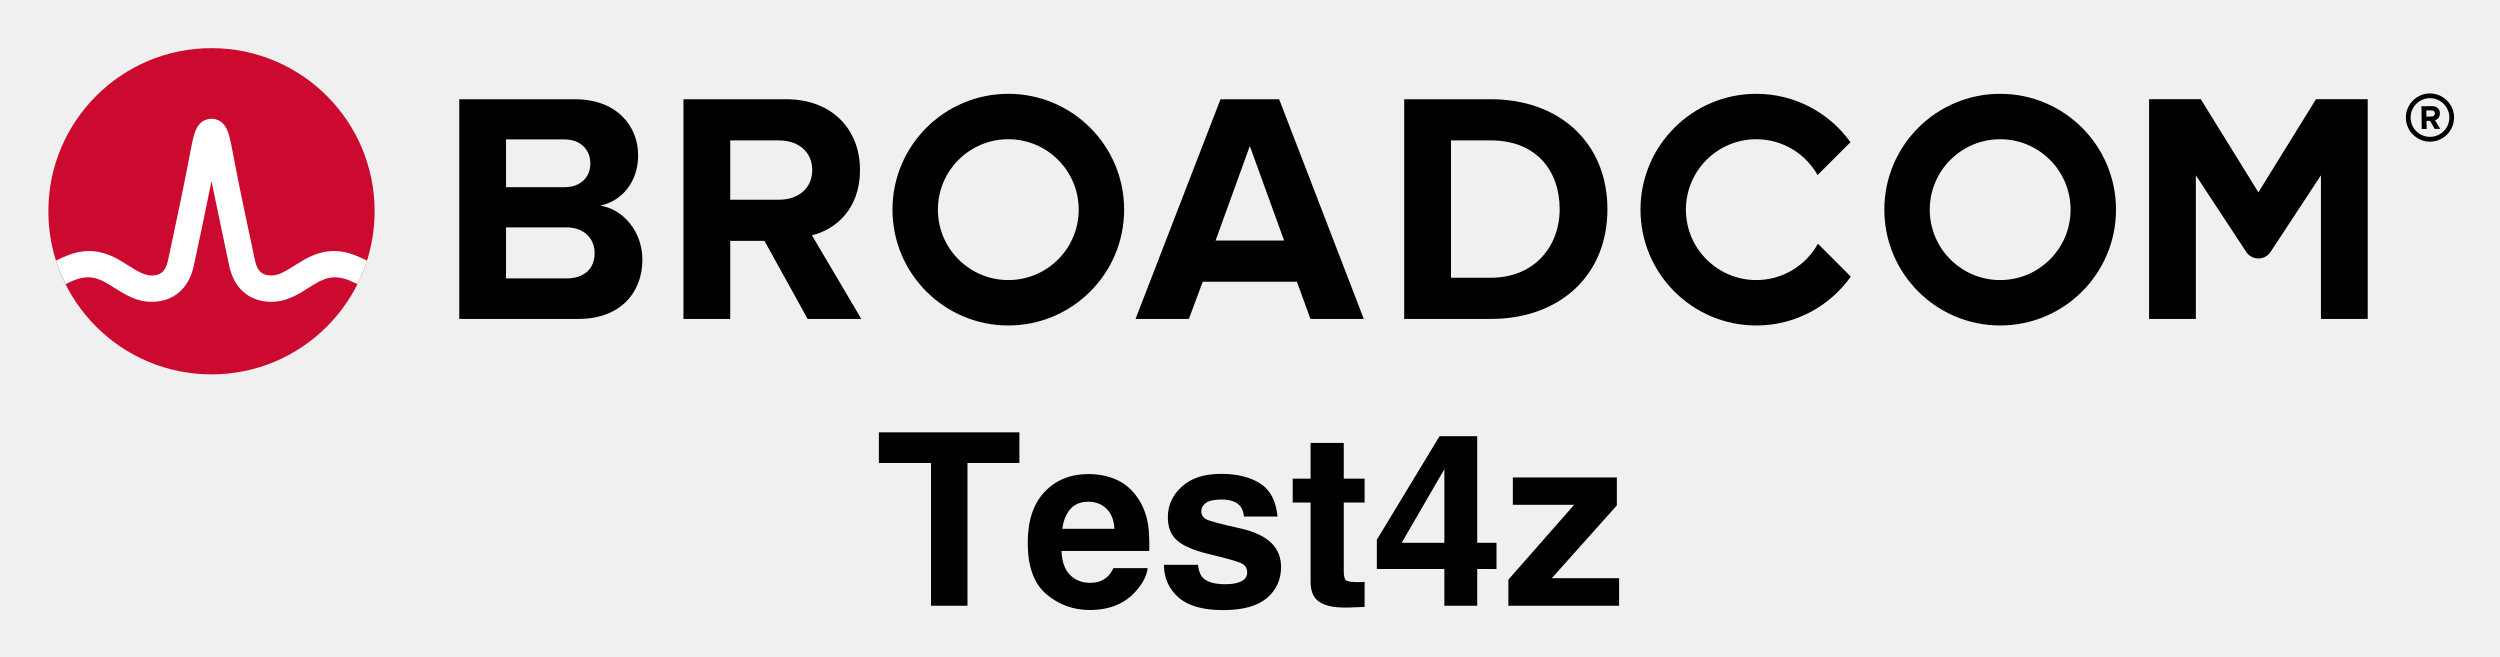
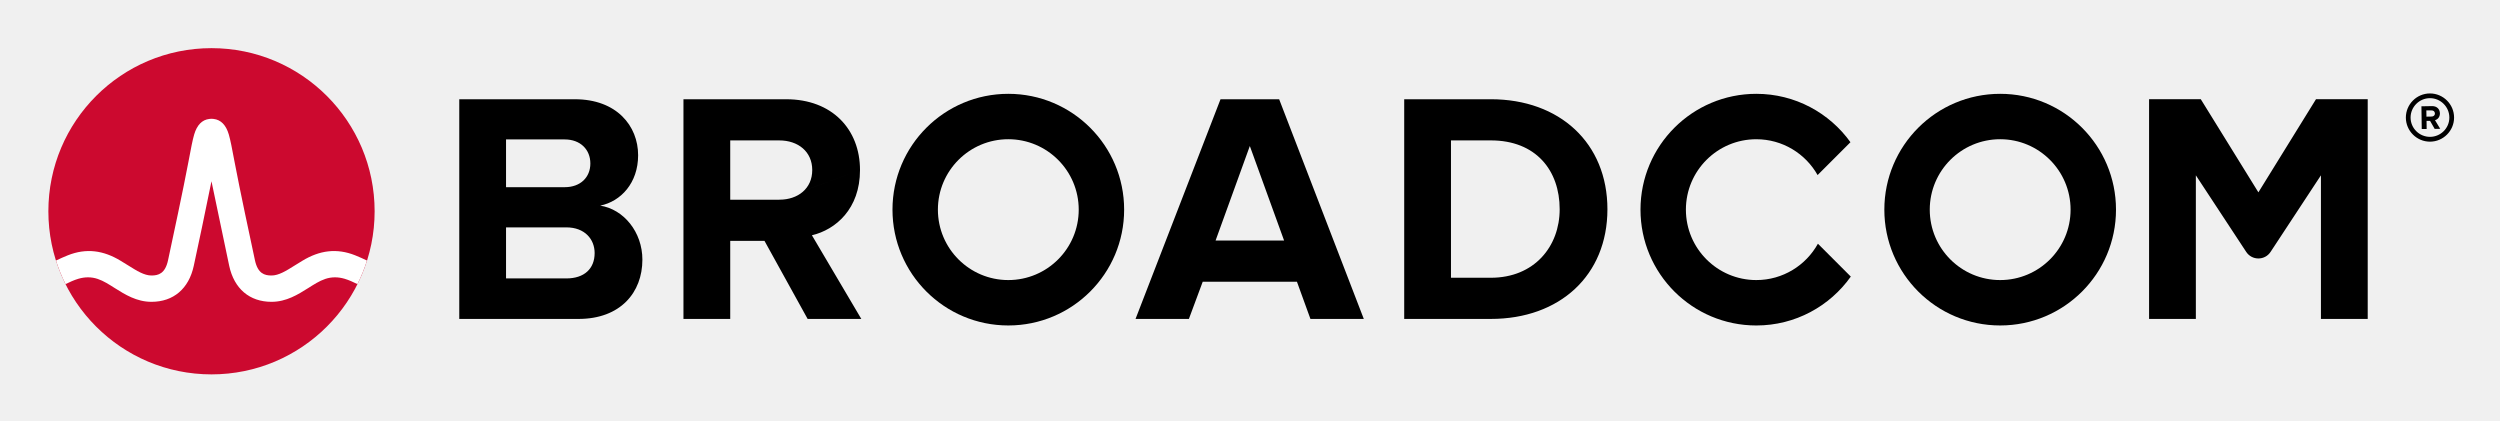
- <svg xmlns="http://www.w3.org/2000/svg" xmlns:xlink="http://www.w3.org/1999/xlink" role="img" viewBox="-4.53 -4.53 248.82 65.32">
-   <path d="M237.32 9.09c-1.06 0-1.93-.86-1.93-1.92s.87-1.93 1.93-1.93 1.93.87 1.93 1.93-.87 1.92-1.93 1.92m0-4.32c-1.32 0-2.4 1.08-2.4 2.4 0 1.32 1.08 2.4 2.4 2.4 1.32 0 2.4-1.08 2.4-2.4 0-1.32-1.08-2.4-2.4-2.4" />
-   <path d="M237.48 7.07l-.51.01-.01-.62h.51c.19-.01.34.11.34.3.01.19-.14.31-.33.31m.83-.32c-.01-.42-.3-.72-.77-.72l-1.07.02.03 2.26h.49l-.01-.81h.35l.46.8.55-.01-.52-.86c.24-.06.49-.28.49-.68M51.834 23.18h-5.999V9.347h5.835c1.574 0 2.557 1.016 2.557 2.393 0 1.377-.983 2.36-2.557 2.36H45v4h6.834c1.836 0 2.819 1.18 2.819 2.556 0 1.574-1.049 2.525-2.819 2.525m3.376-7.245c2.066-.426 3.771-2.262 3.771-5.015 0-2.918-2.131-5.573-6.295-5.573h-11.506v21.865h11.867c4.163 0 6.359-2.623 6.359-5.901 0-2.754-1.868-5.015-4.196-5.376m17.823-.59H68v4.098h3.558l4.294 7.769h5.343l-4.917-8.327c2.361-.557 4.786-2.622 4.786-6.49m0 0c0-4.065-2.786-7.048-7.343-7.048h-10.228v21.865h4.655V9.445h4.885c1.869 0 3.278 1.114 3.278 2.95s-1.409 2.95-3.278 2.95m43.421 4.065l3.409-9.408 3.41 9.408zm.492-14.063l-8.458 21.865h5.31l1.377-3.704h9.376l1.344 3.704h5.311l-8.425-21.865zm26.904 17.767h-3.967v-13.67h3.967c4.491 0 6.851 2.983 6.851 6.852 0 3.704-2.524 6.818-6.851 6.818m0-17.767h-8.622v21.865h8.622c6.851 0 11.604-4.327 11.604-10.916s-4.753-10.949-11.604-10.949m82.127-.004l-5.734 9.27-5.734-9.27h-5.146v21.869h4.656v-14.293l5.012 7.622c.574.871 1.851.871 2.424 0l5.013-7.622v14.293h4.656V5.343z" />
+ <svg xmlns="http://www.w3.org/2000/svg" xmlns:xlink="http://www.w3.org/1999/xlink" role="img" viewBox="-4.53 -4.53 248.82 41.82" version="1.1" id="svg19">
+   <defs id="defs23" />
+   <path d="M237.32 9.09c-1.06 0-1.93-.86-1.93-1.92s.87-1.93 1.93-1.93 1.93.87 1.93 1.93-.87 1.92-1.93 1.92m0-4.32c-1.32 0-2.4 1.08-2.4 2.4 0 1.32 1.08 2.4 2.4 2.4 1.32 0 2.4-1.08 2.4-2.4 0-1.32-1.08-2.4-2.4-2.4" id="path4" />
+   <path d="M237.48 7.07l-.51.01-.01-.62h.51c.19-.01.34.11.34.3.01.19-.14.31-.33.31m.83-.32c-.01-.42-.3-.72-.77-.72l-1.07.02.03 2.26h.49l-.01-.81h.35l.46.8.55-.01-.52-.86c.24-.06.49-.28.49-.68M51.834 23.18h-5.999V9.347h5.835c1.574 0 2.557 1.016 2.557 2.393 0 1.377-.983 2.36-2.557 2.36H45v4h6.834c1.836 0 2.819 1.18 2.819 2.556 0 1.574-1.049 2.525-2.819 2.525m3.376-7.245c2.066-.426 3.771-2.262 3.771-5.015 0-2.918-2.131-5.573-6.295-5.573h-11.506v21.865h11.867c4.163 0 6.359-2.623 6.359-5.901 0-2.754-1.868-5.015-4.196-5.376m17.823-.59H68v4.098h3.558l4.294 7.769h5.343l-4.917-8.327c2.361-.557 4.786-2.622 4.786-6.49m0 0c0-4.065-2.786-7.048-7.343-7.048h-10.228v21.865h4.655V9.445h4.885c1.869 0 3.278 1.114 3.278 2.95s-1.409 2.95-3.278 2.95m43.421 4.065l3.409-9.408 3.41 9.408zm.492-14.063l-8.458 21.865h5.31l1.377-3.704h9.376l1.344 3.704h5.311l-8.425-21.865zm26.904 17.767h-3.967v-13.67h3.967c4.491 0 6.851 2.983 6.851 6.852 0 3.704-2.524 6.818-6.851 6.818m0-17.767h-8.622v21.865h8.622c6.851 0 11.604-4.327 11.604-10.916s-4.753-10.949-11.604-10.949m82.127-.004l-5.734 9.27-5.734-9.27h-5.146v21.869h4.656v-14.293l5.012 7.622c.574.871 1.851.871 2.424 0l5.013-7.622v14.293h4.656V5.343z" id="path6" />
  <path id="a" d="M95.825 23.344c-3.871 0-7.008-3.138-7.008-7.008 0-3.871 3.137-7.009 7.008-7.009 3.87 0 7.008 3.138 7.008 7.009 0 3.87-3.138 7.008-7.008 7.008m0-18.536c-6.367 0-11.528 5.161-11.528 11.528 0 6.366 5.161 11.527 11.528 11.527 6.366 0 11.528-5.161 11.528-11.527 0-6.367-5.162-11.528-11.528-11.528" />
-   <path d="M176.404 19.727c-1.195 2.156-3.492 3.617-6.132 3.617-3.87 0-7.008-3.138-7.008-7.008 0-3.871 3.138-7.008 7.008-7.008 2.618 0 4.897 1.438 6.1 3.565l3.27-3.269c-2.092-2.915-5.508-4.816-9.37-4.816-6.367 0-11.527 5.161-11.527 11.528 0 6.366 5.16 11.528 11.527 11.528 3.883 0 7.316-1.922 9.404-4.865z" />
-   <use transform="translate(98.718)" xlink:href="#a" />
-   <ellipse cx="16.52" cy="16.497" fill="#cc092f" rx="16.236" ry="16.235" />
-   <path fill="#fff" d="M30.825 20.883c-1.857-.74-3.557-.492-5.261.541 0 0-.621.379-.807.496-.794.498-1.543.97-2.263.97-.687 0-1.363-.184-1.649-1.513-.446-2.073-1.534-7.167-2.009-9.69-.279-1.483-.432-2.282-.591-2.825-.28-.954-.792-1.473-1.519-1.556 0 0-.114-.016-.207-.016-.092 0-.218.018-.218.018-.72.086-1.229.605-1.507 1.554-.159.543-.312 1.342-.591 2.825-.475 2.523-1.563 7.617-2.009 9.69-.286 1.329-.962 1.513-1.649 1.513-.72 0-1.469-.472-2.263-.97-.186-.117-.808-.496-.808-.496-1.703-1.033-3.404-1.281-5.26-.541-.401.16-.796.339-1.172.52.257.806.577 1.599.95 2.344.411-.202.842-.402 1.282-.532.634-.187 1.284-.197 1.914.014.612.205 1.157.568 1.7.909 1.023.643 2.182 1.372 3.657 1.372 2.186 0 3.72-1.305 4.21-3.581.38-1.764 1.222-5.702 1.763-8.418 0 0 1.386 6.654 1.765 8.418.49 2.276 2.025 3.581 4.211 3.581 1.475 0 2.634-.729 3.657-1.372.543-.341 1.088-.704 1.7-.909.629-.211 1.28-.201 1.914-.014.44.13.87.331 1.281.533.374-.745.693-1.539.95-2.345-.376-.181-.77-.36-1.171-.52" />
-   <path d="M96.927 38.496H82.943v3.058h5.187v14.204h3.631v-14.204h5.167zm5.077 7.635c.423-.483 1.023-.726 1.795-.726.713 0 1.306.23 1.785.686.483.456.75 1.126.803 2.009h-5.187c.11-.829.376-1.482.803-1.969zm4.667-2.881c-.853-.396-1.809-.596-2.871-.596-1.785 0-3.241.59-4.36 1.769-1.123 1.179-1.682 2.875-1.682 5.083 0 2.358.623 4.061 1.862 5.107 1.242 1.046 2.675 1.569 4.3 1.569 1.965 0 3.498-.623 4.59-1.862.703-.783 1.096-1.552 1.183-2.308h-3.408c-.18.376-.386.67-.623.879-.43.39-.986.586-1.672.586-.65 0-1.203-.16-1.666-.483-.756-.513-1.159-1.412-1.206-2.692h8.737c.017-1.103-.02-1.945-.107-2.532-.147-.999-.473-1.875-.973-2.635-.553-.856-1.256-1.486-2.105-1.885zm-2.635-.596zm10.666 9.031h-3.384c0 1.309.48 2.388 1.436 3.238.956.846 2.438 1.269 4.444 1.269 1.969 0 3.421-.4 4.364-1.199.939-.799 1.409-1.832 1.409-3.098 0-.959-.326-1.762-.983-2.402-.663-.633-1.659-1.103-2.985-1.416-1.992-.436-3.151-.746-3.481-.926-.326-.17-.49-.45-.49-.829 0-.306.153-.573.463-.799.306-.223.826-.336 1.552-.336.879 0 1.506.223 1.872.676.197.25.316.59.363 1.019h3.338c-.15-1.559-.723-2.658-1.729-3.294-1.003-.636-2.298-.956-3.894-.956-1.676 0-2.978.423-3.904 1.272-.926.846-1.389 1.859-1.389 3.038 0 .999.296 1.765.893 2.295.593.54 1.612.986 3.055 1.346 2.005.476 3.168.813 3.478 1.009.313.193.47.48.47.853 0 .39-.193.683-.58.879-.386.193-.909.293-1.562.293-1.119 0-1.882-.223-2.295-.67-.237-.25-.39-.67-.46-1.262zm2.555-9.031zm6.872 2.835h1.782v7.858c0 .796.187 1.386.563 1.769.576.6 1.652.873 3.231.819l1.582-.06v-2.495a5.53 5.53 0 0 1-.336.02c-.113.003-.22.007-.32.007-.68 0-1.086-.067-1.219-.197-.133-.127-.2-.453-.2-.976v-6.745h2.075v-2.378h-2.075v-3.558h-3.301v3.558h-1.782zm20.286 6.616v-2.612h-1.922V38.882H138.746l-6.242 10.306v2.915h6.722v3.654h3.268V52.103zm-5.19-2.612h-4.25l4.25-7.328zm6.815-3.781h6.103l-6.546 7.448v2.598h11.019v-2.741h-6.699l6.476-7.248v-2.775H146.041zm5.177-3.058z" />
+   <path d="M176.404 19.727c-1.195 2.156-3.492 3.617-6.132 3.617-3.87 0-7.008-3.138-7.008-7.008 0-3.871 3.138-7.008 7.008-7.008 2.618 0 4.897 1.438 6.1 3.565l3.27-3.269c-2.092-2.915-5.508-4.816-9.37-4.816-6.367 0-11.527 5.161-11.527 11.528 0 6.366 5.16 11.528 11.527 11.528 3.883 0 7.316-1.922 9.404-4.865z" id="path9" />
+   <use transform="translate(98.718)" xlink:href="#a" id="use11" />
+   <ellipse cx="16.52" cy="16.497" fill="#cc092f" rx="16.236" ry="16.235" id="ellipse13" />
+   <path fill="#fff" d="M30.825 20.883c-1.857-.74-3.557-.492-5.261.541 0 0-.621.379-.807.496-.794.498-1.543.97-2.263.97-.687 0-1.363-.184-1.649-1.513-.446-2.073-1.534-7.167-2.009-9.69-.279-1.483-.432-2.282-.591-2.825-.28-.954-.792-1.473-1.519-1.556 0 0-.114-.016-.207-.016-.092 0-.218.018-.218.018-.72.086-1.229.605-1.507 1.554-.159.543-.312 1.342-.591 2.825-.475 2.523-1.563 7.617-2.009 9.69-.286 1.329-.962 1.513-1.649 1.513-.72 0-1.469-.472-2.263-.97-.186-.117-.808-.496-.808-.496-1.703-1.033-3.404-1.281-5.26-.541-.401.16-.796.339-1.172.52.257.806.577 1.599.95 2.344.411-.202.842-.402 1.282-.532.634-.187 1.284-.197 1.914.014.612.205 1.157.568 1.7.909 1.023.643 2.182 1.372 3.657 1.372 2.186 0 3.72-1.305 4.21-3.581.38-1.764 1.222-5.702 1.763-8.418 0 0 1.386 6.654 1.765 8.418.49 2.276 2.025 3.581 4.211 3.581 1.475 0 2.634-.729 3.657-1.372.543-.341 1.088-.704 1.7-.909.629-.211 1.28-.201 1.914-.014.44.13.87.331 1.281.533.374-.745.693-1.539.95-2.345-.376-.181-.77-.36-1.171-.52" id="path15" />
+   <g aria-label="Test4z" id="text17" style="font-size:11px;text-anchor:middle">
+     <path d="m 113.695,42.948 h -2.857 V 50 h -1.063 v -7.052 h -2.857 v -0.945 h 6.778 z" id="path25" />
+     <path d="m 118.529,47.105 h -4.42 q 0,0.553 0.167,0.967 0.167,0.408 0.457,0.671 0.279,0.258 0.661,0.387 0.387,0.129 0.849,0.129 0.612,0 1.23,-0.242 0.623,-0.247 0.886,-0.483 h 0.054 v 1.101 q -0.51,0.215 -1.042,0.36 -0.532,0.145 -1.117,0.145 -1.493,0 -2.331,-0.806 -0.838,-0.811 -0.838,-2.299 0,-1.472 0.8,-2.336 0.806,-0.865 2.116,-0.865 1.214,0 1.869,0.709 0.661,0.709 0.661,2.014 z m -0.983,-0.773 q -0.005,-0.795 -0.403,-1.23 -0.392,-0.435 -1.198,-0.435 -0.811,0 -1.294,0.478 -0.478,0.478 -0.542,1.187 z" id="path27" />
+     <path d="m 124.346,48.271 q 0,0.822 -0.682,1.348 -0.677,0.526 -1.853,0.526 -0.666,0 -1.225,-0.156 -0.553,-0.161 -0.929,-0.349 v -1.133 h 0.054 q 0.478,0.36 1.063,0.575 0.585,0.209 1.123,0.209 0.666,0 1.042,-0.215 0.376,-0.215 0.376,-0.677 0,-0.354 -0.204,-0.537 -0.204,-0.183 -0.784,-0.312 -0.215,-0.048 -0.564,-0.113 -0.344,-0.064 -0.628,-0.14 -0.79,-0.209 -1.123,-0.612 -0.328,-0.408 -0.328,-0.999 0,-0.371 0.15,-0.698 0.156,-0.328 0.467,-0.585 0.301,-0.252 0.763,-0.397 0.467,-0.15 1.042,-0.15 0.537,0 1.085,0.134 0.553,0.129 0.918,0.317 v 1.08 h -0.054 q -0.387,-0.285 -0.94,-0.478 -0.553,-0.199 -1.085,-0.199 -0.553,0 -0.935,0.215 -0.381,0.209 -0.381,0.628 0,0.371 0.231,0.559 0.226,0.188 0.73,0.306 0.279,0.064 0.623,0.129 0.349,0.064 0.58,0.118 0.704,0.161 1.085,0.553 0.381,0.397 0.381,1.053 z" id="path29" />
+     <path d="m 128.906,49.946 q -0.285,0.075 -0.623,0.124 -0.333,0.048 -0.596,0.048 -0.918,0 -1.396,-0.494 -0.478,-0.494 -0.478,-1.584 v -3.19 h -0.682 v -0.849 h 0.682 v -1.724 h 1.01 v 1.724 h 2.084 v 0.849 h -2.084 v 2.734 q 0,0.473 0.021,0.741 0.021,0.263 0.15,0.494 0.118,0.215 0.322,0.317 0.209,0.097 0.634,0.097 0.247,0 0.516,-0.07 0.269,-0.075 0.387,-0.124 h 0.054 z" id="path31" />
+     <path d="m 135.593,47.75 h -1.187 V 50 h -1.031 v -2.25 h -3.83 V 46.514 l 3.873,-4.512 h 0.988 v 4.888 h 1.187 z m -2.218,-0.859 v -3.609 l -3.099,3.609 z" id="path33" />
+     <path d="m 141.469,50 h -4.845 v -0.747 l 3.497,-4.41 h -3.421 v -0.843 h 4.678 v 0.72 l -3.513,4.426 h 3.604 z" id="path35" />
+   </g>
</svg>
